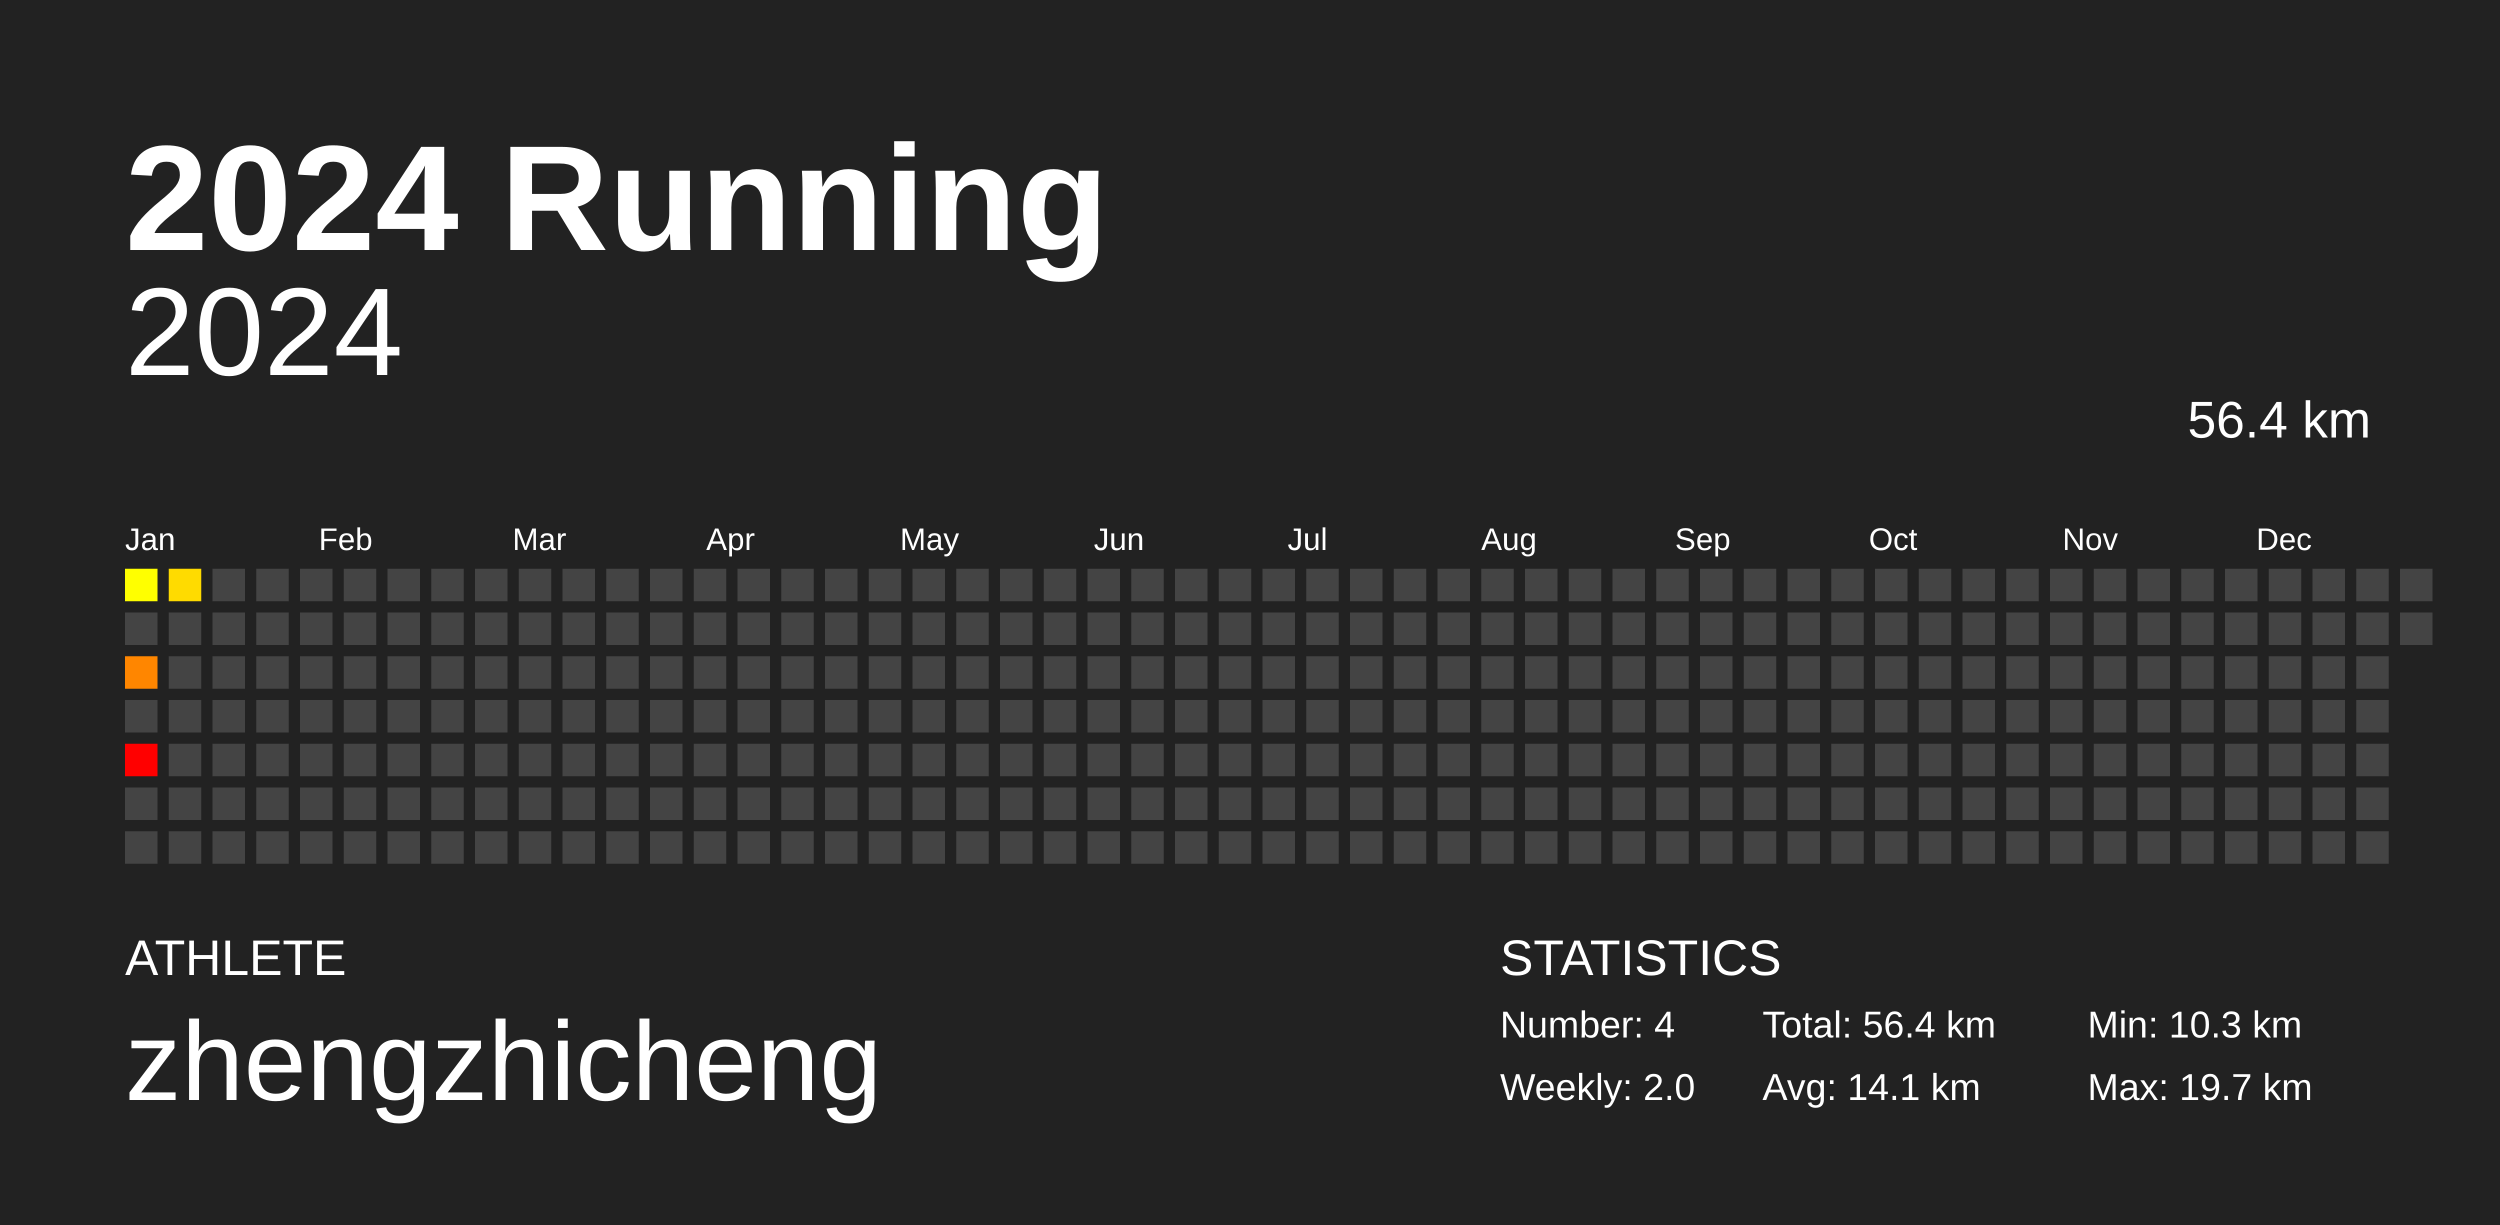
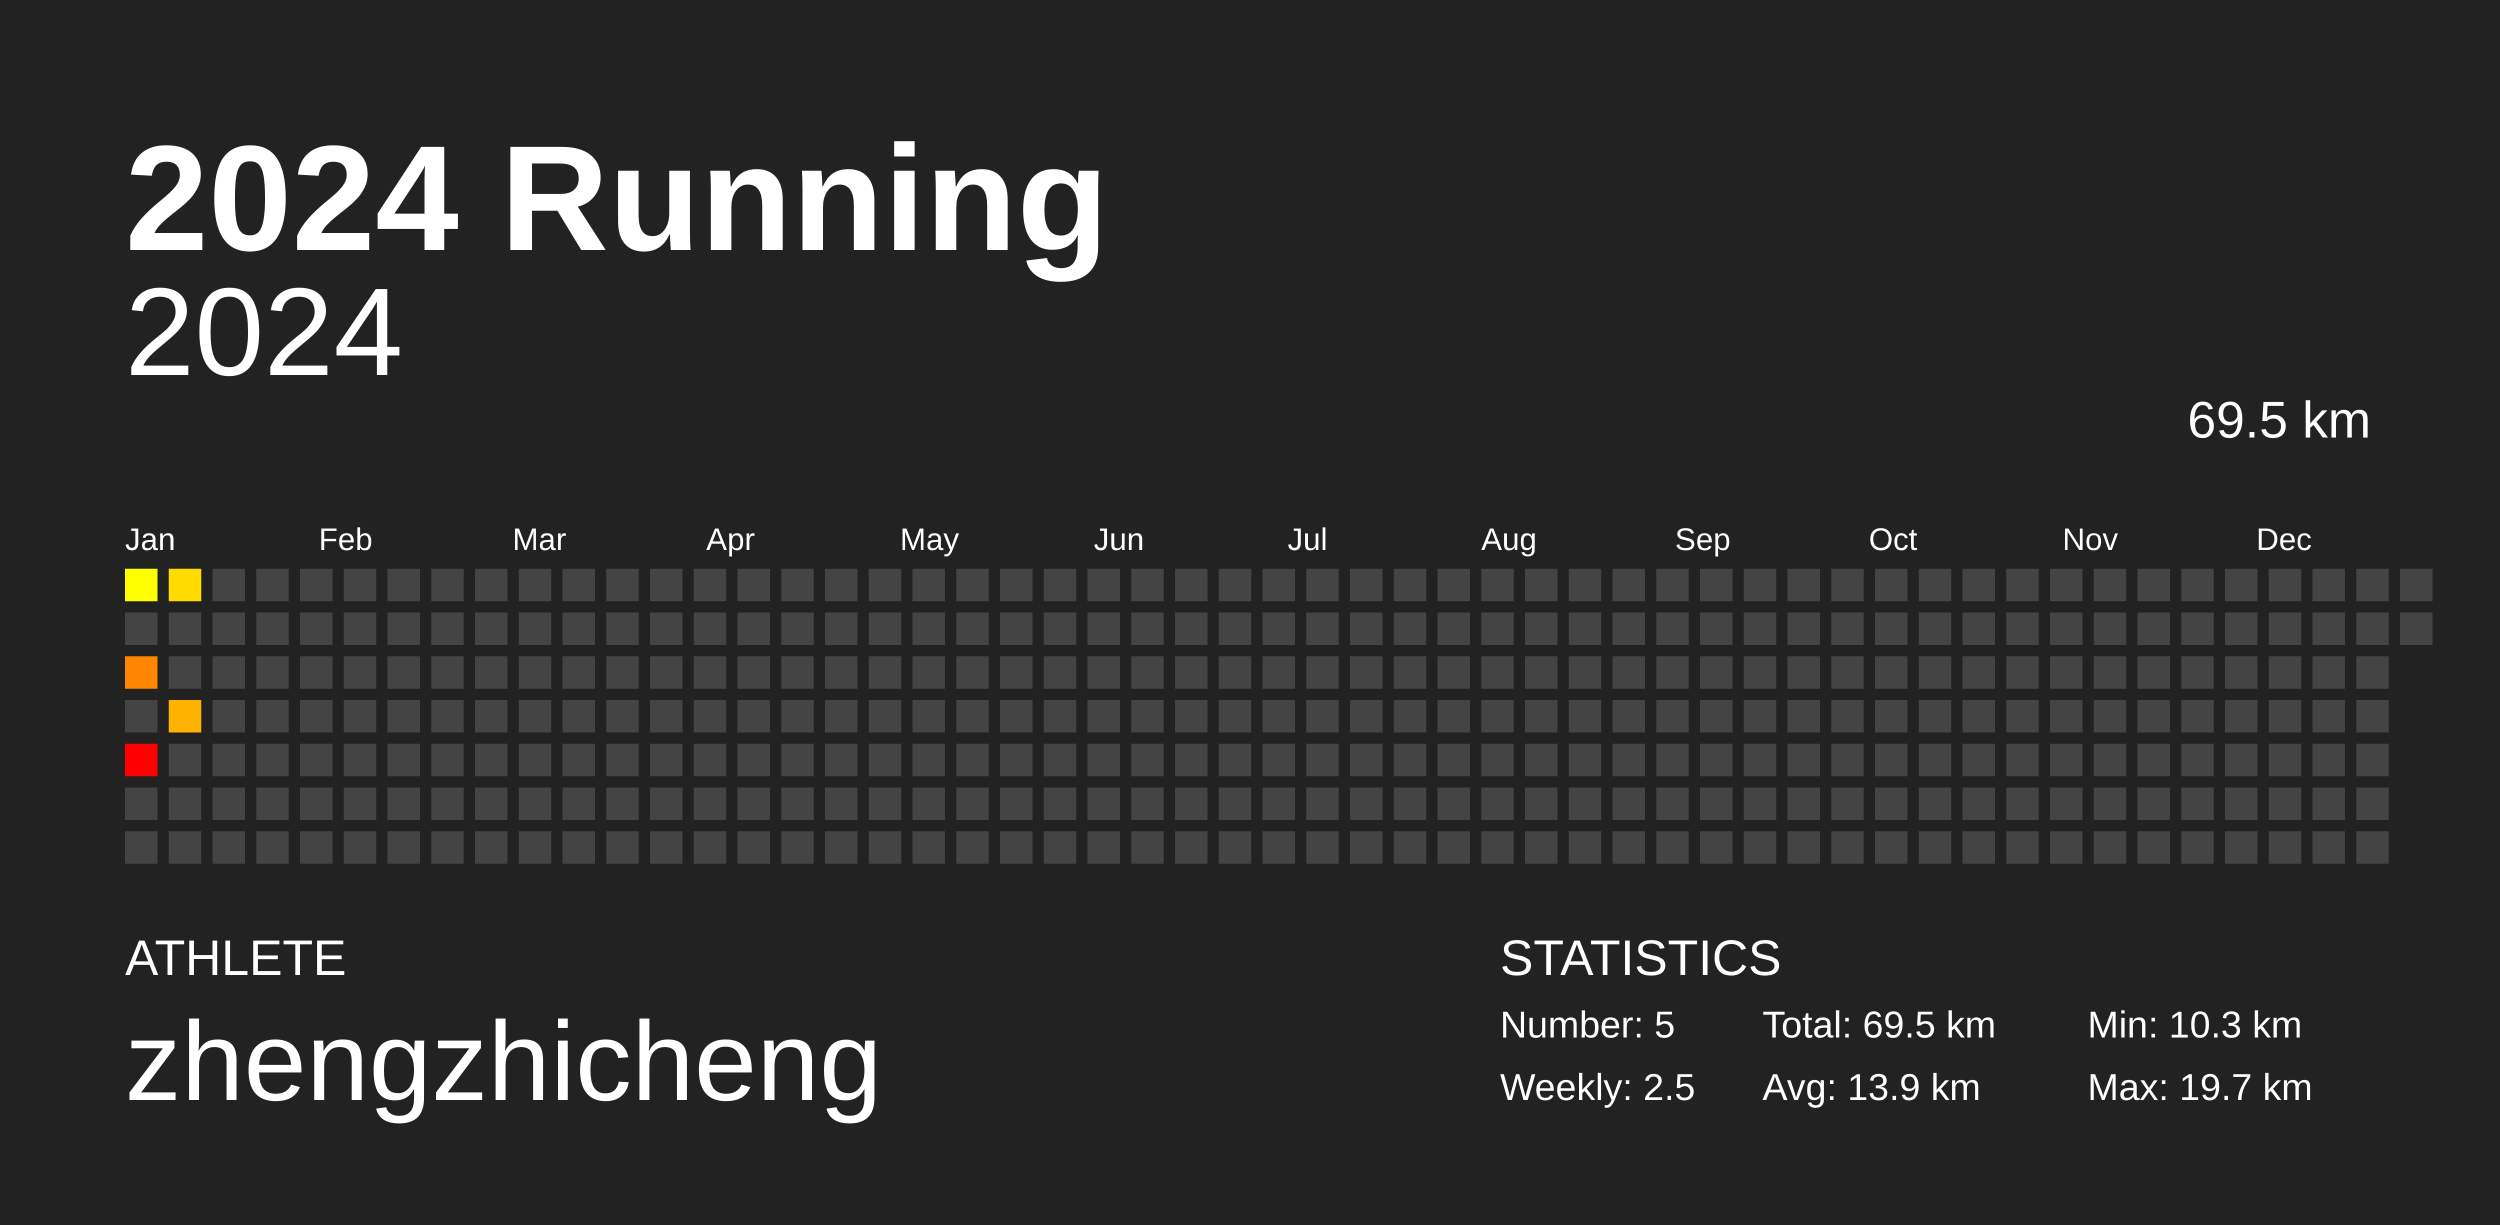
<svg xmlns="http://www.w3.org/2000/svg" baseProfile="full" height="98mm" version="1.1" viewBox="0,0,200,98" width="200mm">
  <defs />
  <rect fill="#222222" height="98" width="200" x="0" y="0" />
  <text fill="#FFFFFF" style="font-size:12px; font-family:Arial; font-weight:bold;" x="10" y="20">2024 Running</text>
  <text fill="#FFFFFF" style="font-size:4px; font-family:Arial" x="10" y="78">ATHLETE</text>
  <text fill="#FFFFFF" style="font-size:9px; font-family:Arial" x="10" y="88">zhengzhicheng</text>
  <text fill="#FFFFFF" style="font-size:4px; font-family:Arial" x="120" y="78">STATISTICS</text>
-   <text fill="#FFFFFF" style="font-size:3px; font-family:Arial" x="120" y="83">Number: 4</text>
-   <text fill="#FFFFFF" style="font-size:3px; font-family:Arial" x="120" y="88">Weekly: 2.0</text>
-   <text fill="#FFFFFF" style="font-size:3px; font-family:Arial" x="141" y="83">Total: 56.4 km</text>
-   <text fill="#FFFFFF" style="font-size:3px; font-family:Arial" x="141" y="88">Avg: 14.1 km</text>
+   <text fill="#FFFFFF" style="font-size:3px; font-family:Arial" x="120" y="83">Number: 5</text>
+   <text fill="#FFFFFF" style="font-size:3px; font-family:Arial" x="120" y="88">Weekly: 2.5</text>
+   <text fill="#FFFFFF" style="font-size:3px; font-family:Arial" x="141" y="83">Total: 69.5 km</text>
+   <text fill="#FFFFFF" style="font-size:3px; font-family:Arial" x="141" y="88">Avg: 13.9 km</text>
  <text fill="#FFFFFF" style="font-size:3px; font-family:Arial" x="167" y="83">Min: 10.3 km</text>
  <text fill="#FFFFFF" style="font-size:3px; font-family:Arial" x="167" y="88">Max: 19.7 km</text>
  <text alignment-baseline="hanging" fill="#FFFFFF" style="font-size:10.0px; font-family:Arial;" x="10" y="30">2024</text>
-   <text alignment-baseline="hanging" fill="#FFFFFF" style="font-size:4.125px; font-family:Arial;" x="175" y="35">56.4 km</text>
+   <text alignment-baseline="hanging" fill="#FFFFFF" style="font-size:4.125px; font-family:Arial;" x="175" y="35">69.5 km</text>
  <text fill="#FFFFFF" style="font-size:2.5px; font-family:Arial" x="10.0" y="44">Jan</text>
  <text fill="#FFFFFF" style="font-size:2.5px; font-family:Arial" x="25.5" y="44">Feb</text>
  <text fill="#FFFFFF" style="font-size:2.5px; font-family:Arial" x="41.0" y="44">Mar</text>
  <text fill="#FFFFFF" style="font-size:2.5px; font-family:Arial" x="56.5" y="44">Apr</text>
  <text fill="#FFFFFF" style="font-size:2.5px; font-family:Arial" x="72.0" y="44">May</text>
  <text fill="#FFFFFF" style="font-size:2.5px; font-family:Arial" x="87.5" y="44">Jun</text>
  <text fill="#FFFFFF" style="font-size:2.5px; font-family:Arial" x="103.0" y="44">Jul</text>
  <text fill="#FFFFFF" style="font-size:2.5px; font-family:Arial" x="118.5" y="44">Aug</text>
  <text fill="#FFFFFF" style="font-size:2.5px; font-family:Arial" x="134.0" y="44">Sep</text>
  <text fill="#FFFFFF" style="font-size:2.5px; font-family:Arial" x="149.5" y="44">Oct</text>
  <text fill="#FFFFFF" style="font-size:2.5px; font-family:Arial" x="165.0" y="44">Nov</text>
  <text fill="#FFFFFF" style="font-size:2.5px; font-family:Arial" x="180.5" y="44">Dec</text>
  <rect fill="#ffff00" height="2.6" width="2.6" x="10.0" y="45.5" />
  <rect fill="#444444" height="2.6" width="2.6" x="10.0" y="49.0" />
  <rect fill="#ff8600" height="2.6" width="2.6" x="10.0" y="52.5" />
  <rect fill="#444444" height="2.6" width="2.6" x="10.0" y="56.0" />
  <rect fill="#ff0000" height="2.6" width="2.6" x="10.0" y="59.5" />
  <rect fill="#444444" height="2.6" width="2.6" x="10.0" y="63.0" />
  <rect fill="#444444" height="2.6" width="2.6" x="10.0" y="66.5" />
  <rect fill="#ffdb00" height="2.6" width="2.6" x="13.5" y="45.5" />
  <rect fill="#444444" height="2.6" width="2.6" x="13.5" y="49.0" />
  <rect fill="#444444" height="2.6" width="2.6" x="13.5" y="52.5" />
-   <rect fill="#444444" height="2.6" width="2.6" x="13.5" y="56.0" />
+   <rect fill="#ffb200" height="2.6" width="2.6" x="13.5" y="56.0" />
  <rect fill="#444444" height="2.6" width="2.6" x="13.5" y="59.5" />
  <rect fill="#444444" height="2.6" width="2.6" x="13.5" y="63.0" />
  <rect fill="#444444" height="2.6" width="2.6" x="13.5" y="66.5" />
  <rect fill="#444444" height="2.6" width="2.6" x="17.0" y="45.5" />
  <rect fill="#444444" height="2.6" width="2.6" x="17.0" y="49.0" />
  <rect fill="#444444" height="2.6" width="2.6" x="17.0" y="52.5" />
  <rect fill="#444444" height="2.6" width="2.6" x="17.0" y="56.0" />
  <rect fill="#444444" height="2.6" width="2.6" x="17.0" y="59.5" />
  <rect fill="#444444" height="2.6" width="2.6" x="17.0" y="63.0" />
  <rect fill="#444444" height="2.6" width="2.6" x="17.0" y="66.5" />
  <rect fill="#444444" height="2.6" width="2.6" x="20.5" y="45.5" />
  <rect fill="#444444" height="2.6" width="2.6" x="20.5" y="49.0" />
  <rect fill="#444444" height="2.6" width="2.6" x="20.5" y="52.5" />
  <rect fill="#444444" height="2.6" width="2.6" x="20.5" y="56.0" />
  <rect fill="#444444" height="2.6" width="2.6" x="20.5" y="59.5" />
  <rect fill="#444444" height="2.6" width="2.6" x="20.5" y="63.0" />
  <rect fill="#444444" height="2.6" width="2.6" x="20.5" y="66.5" />
  <rect fill="#444444" height="2.6" width="2.6" x="24.0" y="45.5" />
  <rect fill="#444444" height="2.6" width="2.6" x="24.0" y="49.0" />
  <rect fill="#444444" height="2.6" width="2.6" x="24.0" y="52.5" />
  <rect fill="#444444" height="2.6" width="2.6" x="24.0" y="56.0" />
  <rect fill="#444444" height="2.6" width="2.6" x="24.0" y="59.5" />
  <rect fill="#444444" height="2.6" width="2.6" x="24.0" y="63.0" />
  <rect fill="#444444" height="2.6" width="2.6" x="24.0" y="66.5" />
  <rect fill="#444444" height="2.6" width="2.6" x="27.5" y="45.5" />
  <rect fill="#444444" height="2.6" width="2.6" x="27.5" y="49.0" />
  <rect fill="#444444" height="2.6" width="2.6" x="27.5" y="52.5" />
  <rect fill="#444444" height="2.6" width="2.6" x="27.5" y="56.0" />
  <rect fill="#444444" height="2.6" width="2.6" x="27.5" y="59.5" />
  <rect fill="#444444" height="2.6" width="2.6" x="27.5" y="63.0" />
  <rect fill="#444444" height="2.6" width="2.6" x="27.5" y="66.5" />
  <rect fill="#444444" height="2.6" width="2.6" x="31.0" y="45.5" />
  <rect fill="#444444" height="2.6" width="2.6" x="31.0" y="49.0" />
  <rect fill="#444444" height="2.6" width="2.6" x="31.0" y="52.5" />
  <rect fill="#444444" height="2.6" width="2.6" x="31.0" y="56.0" />
  <rect fill="#444444" height="2.6" width="2.6" x="31.0" y="59.5" />
  <rect fill="#444444" height="2.6" width="2.6" x="31.0" y="63.0" />
  <rect fill="#444444" height="2.6" width="2.6" x="31.0" y="66.5" />
  <rect fill="#444444" height="2.6" width="2.6" x="34.5" y="45.5" />
  <rect fill="#444444" height="2.6" width="2.6" x="34.5" y="49.0" />
  <rect fill="#444444" height="2.6" width="2.6" x="34.5" y="52.5" />
  <rect fill="#444444" height="2.6" width="2.6" x="34.5" y="56.0" />
  <rect fill="#444444" height="2.6" width="2.6" x="34.5" y="59.5" />
  <rect fill="#444444" height="2.6" width="2.6" x="34.5" y="63.0" />
  <rect fill="#444444" height="2.6" width="2.6" x="34.5" y="66.5" />
  <rect fill="#444444" height="2.6" width="2.6" x="38.0" y="45.5" />
  <rect fill="#444444" height="2.6" width="2.6" x="38.0" y="49.0" />
  <rect fill="#444444" height="2.6" width="2.6" x="38.0" y="52.5" />
  <rect fill="#444444" height="2.6" width="2.6" x="38.0" y="56.0" />
  <rect fill="#444444" height="2.6" width="2.6" x="38.0" y="59.5" />
  <rect fill="#444444" height="2.6" width="2.6" x="38.0" y="63.0" />
  <rect fill="#444444" height="2.6" width="2.6" x="38.0" y="66.5" />
  <rect fill="#444444" height="2.6" width="2.6" x="41.5" y="45.5" />
  <rect fill="#444444" height="2.6" width="2.6" x="41.5" y="49.0" />
  <rect fill="#444444" height="2.6" width="2.6" x="41.5" y="52.5" />
  <rect fill="#444444" height="2.6" width="2.6" x="41.5" y="56.0" />
  <rect fill="#444444" height="2.6" width="2.6" x="41.5" y="59.5" />
  <rect fill="#444444" height="2.6" width="2.6" x="41.5" y="63.0" />
  <rect fill="#444444" height="2.6" width="2.6" x="41.5" y="66.5" />
  <rect fill="#444444" height="2.6" width="2.6" x="45.0" y="45.5" />
  <rect fill="#444444" height="2.6" width="2.6" x="45.0" y="49.0" />
  <rect fill="#444444" height="2.6" width="2.6" x="45.0" y="52.5" />
  <rect fill="#444444" height="2.6" width="2.6" x="45.0" y="56.0" />
  <rect fill="#444444" height="2.6" width="2.6" x="45.0" y="59.5" />
  <rect fill="#444444" height="2.6" width="2.6" x="45.0" y="63.0" />
  <rect fill="#444444" height="2.6" width="2.6" x="45.0" y="66.5" />
  <rect fill="#444444" height="2.6" width="2.6" x="48.5" y="45.5" />
  <rect fill="#444444" height="2.6" width="2.6" x="48.5" y="49.0" />
  <rect fill="#444444" height="2.6" width="2.6" x="48.5" y="52.5" />
  <rect fill="#444444" height="2.6" width="2.6" x="48.5" y="56.0" />
  <rect fill="#444444" height="2.6" width="2.6" x="48.5" y="59.5" />
  <rect fill="#444444" height="2.6" width="2.6" x="48.5" y="63.0" />
  <rect fill="#444444" height="2.6" width="2.6" x="48.5" y="66.5" />
  <rect fill="#444444" height="2.6" width="2.6" x="52.0" y="45.5" />
  <rect fill="#444444" height="2.6" width="2.6" x="52.0" y="49.0" />
  <rect fill="#444444" height="2.6" width="2.6" x="52.0" y="52.5" />
  <rect fill="#444444" height="2.6" width="2.6" x="52.0" y="56.0" />
  <rect fill="#444444" height="2.6" width="2.6" x="52.0" y="59.5" />
  <rect fill="#444444" height="2.6" width="2.6" x="52.0" y="63.0" />
  <rect fill="#444444" height="2.6" width="2.6" x="52.0" y="66.5" />
  <rect fill="#444444" height="2.6" width="2.6" x="55.5" y="45.5" />
  <rect fill="#444444" height="2.6" width="2.6" x="55.5" y="49.0" />
  <rect fill="#444444" height="2.6" width="2.6" x="55.5" y="52.5" />
  <rect fill="#444444" height="2.6" width="2.6" x="55.5" y="56.0" />
  <rect fill="#444444" height="2.6" width="2.6" x="55.5" y="59.5" />
  <rect fill="#444444" height="2.6" width="2.6" x="55.5" y="63.0" />
  <rect fill="#444444" height="2.6" width="2.6" x="55.5" y="66.5" />
  <rect fill="#444444" height="2.6" width="2.6" x="59.0" y="45.5" />
  <rect fill="#444444" height="2.6" width="2.6" x="59.0" y="49.0" />
  <rect fill="#444444" height="2.6" width="2.6" x="59.0" y="52.5" />
  <rect fill="#444444" height="2.6" width="2.6" x="59.0" y="56.0" />
  <rect fill="#444444" height="2.6" width="2.6" x="59.0" y="59.5" />
  <rect fill="#444444" height="2.6" width="2.6" x="59.0" y="63.0" />
  <rect fill="#444444" height="2.6" width="2.6" x="59.0" y="66.5" />
  <rect fill="#444444" height="2.6" width="2.6" x="62.5" y="45.5" />
  <rect fill="#444444" height="2.6" width="2.6" x="62.5" y="49.0" />
  <rect fill="#444444" height="2.6" width="2.6" x="62.5" y="52.5" />
  <rect fill="#444444" height="2.6" width="2.6" x="62.5" y="56.0" />
  <rect fill="#444444" height="2.6" width="2.6" x="62.5" y="59.5" />
  <rect fill="#444444" height="2.6" width="2.6" x="62.5" y="63.0" />
  <rect fill="#444444" height="2.6" width="2.6" x="62.5" y="66.5" />
  <rect fill="#444444" height="2.6" width="2.6" x="66.0" y="45.5" />
  <rect fill="#444444" height="2.6" width="2.6" x="66.0" y="49.0" />
  <rect fill="#444444" height="2.6" width="2.6" x="66.0" y="52.5" />
  <rect fill="#444444" height="2.6" width="2.6" x="66.0" y="56.0" />
  <rect fill="#444444" height="2.6" width="2.6" x="66.0" y="59.5" />
  <rect fill="#444444" height="2.6" width="2.6" x="66.0" y="63.0" />
  <rect fill="#444444" height="2.6" width="2.6" x="66.0" y="66.5" />
  <rect fill="#444444" height="2.6" width="2.6" x="69.5" y="45.5" />
  <rect fill="#444444" height="2.6" width="2.6" x="69.5" y="49.0" />
  <rect fill="#444444" height="2.6" width="2.6" x="69.5" y="52.5" />
  <rect fill="#444444" height="2.6" width="2.6" x="69.5" y="56.0" />
  <rect fill="#444444" height="2.6" width="2.6" x="69.5" y="59.5" />
  <rect fill="#444444" height="2.6" width="2.6" x="69.5" y="63.0" />
  <rect fill="#444444" height="2.6" width="2.6" x="69.5" y="66.5" />
  <rect fill="#444444" height="2.6" width="2.6" x="73.0" y="45.5" />
  <rect fill="#444444" height="2.6" width="2.6" x="73.0" y="49.0" />
  <rect fill="#444444" height="2.6" width="2.6" x="73.0" y="52.5" />
  <rect fill="#444444" height="2.6" width="2.6" x="73.0" y="56.0" />
  <rect fill="#444444" height="2.6" width="2.6" x="73.0" y="59.5" />
  <rect fill="#444444" height="2.6" width="2.6" x="73.0" y="63.0" />
  <rect fill="#444444" height="2.6" width="2.6" x="73.0" y="66.5" />
  <rect fill="#444444" height="2.6" width="2.6" x="76.5" y="45.5" />
  <rect fill="#444444" height="2.6" width="2.6" x="76.5" y="49.0" />
  <rect fill="#444444" height="2.6" width="2.6" x="76.5" y="52.5" />
  <rect fill="#444444" height="2.6" width="2.6" x="76.5" y="56.0" />
  <rect fill="#444444" height="2.6" width="2.6" x="76.5" y="59.5" />
  <rect fill="#444444" height="2.6" width="2.6" x="76.5" y="63.0" />
  <rect fill="#444444" height="2.6" width="2.6" x="76.5" y="66.5" />
  <rect fill="#444444" height="2.6" width="2.6" x="80.0" y="45.5" />
  <rect fill="#444444" height="2.6" width="2.6" x="80.0" y="49.0" />
  <rect fill="#444444" height="2.6" width="2.6" x="80.0" y="52.5" />
  <rect fill="#444444" height="2.6" width="2.6" x="80.0" y="56.0" />
  <rect fill="#444444" height="2.6" width="2.6" x="80.0" y="59.5" />
  <rect fill="#444444" height="2.6" width="2.6" x="80.0" y="63.0" />
  <rect fill="#444444" height="2.6" width="2.6" x="80.0" y="66.5" />
  <rect fill="#444444" height="2.6" width="2.6" x="83.5" y="45.5" />
  <rect fill="#444444" height="2.6" width="2.6" x="83.5" y="49.0" />
  <rect fill="#444444" height="2.6" width="2.6" x="83.5" y="52.5" />
  <rect fill="#444444" height="2.6" width="2.6" x="83.5" y="56.0" />
  <rect fill="#444444" height="2.6" width="2.6" x="83.5" y="59.5" />
  <rect fill="#444444" height="2.6" width="2.6" x="83.5" y="63.0" />
  <rect fill="#444444" height="2.6" width="2.6" x="83.5" y="66.5" />
  <rect fill="#444444" height="2.6" width="2.6" x="87.0" y="45.5" />
  <rect fill="#444444" height="2.6" width="2.6" x="87.0" y="49.0" />
  <rect fill="#444444" height="2.6" width="2.6" x="87.0" y="52.5" />
  <rect fill="#444444" height="2.6" width="2.6" x="87.0" y="56.0" />
  <rect fill="#444444" height="2.6" width="2.6" x="87.0" y="59.5" />
  <rect fill="#444444" height="2.6" width="2.6" x="87.0" y="63.0" />
  <rect fill="#444444" height="2.6" width="2.6" x="87.0" y="66.5" />
  <rect fill="#444444" height="2.6" width="2.6" x="90.5" y="45.5" />
  <rect fill="#444444" height="2.6" width="2.6" x="90.5" y="49.0" />
  <rect fill="#444444" height="2.6" width="2.6" x="90.5" y="52.5" />
  <rect fill="#444444" height="2.6" width="2.6" x="90.5" y="56.0" />
  <rect fill="#444444" height="2.6" width="2.6" x="90.5" y="59.5" />
  <rect fill="#444444" height="2.6" width="2.6" x="90.5" y="63.0" />
  <rect fill="#444444" height="2.6" width="2.6" x="90.5" y="66.5" />
  <rect fill="#444444" height="2.6" width="2.6" x="94.0" y="45.5" />
  <rect fill="#444444" height="2.6" width="2.6" x="94.0" y="49.0" />
  <rect fill="#444444" height="2.6" width="2.6" x="94.0" y="52.5" />
  <rect fill="#444444" height="2.6" width="2.6" x="94.0" y="56.0" />
  <rect fill="#444444" height="2.6" width="2.6" x="94.0" y="59.5" />
  <rect fill="#444444" height="2.6" width="2.6" x="94.0" y="63.0" />
  <rect fill="#444444" height="2.6" width="2.6" x="94.0" y="66.5" />
  <rect fill="#444444" height="2.6" width="2.6" x="97.5" y="45.5" />
  <rect fill="#444444" height="2.6" width="2.6" x="97.5" y="49.0" />
  <rect fill="#444444" height="2.6" width="2.6" x="97.5" y="52.5" />
  <rect fill="#444444" height="2.6" width="2.6" x="97.5" y="56.0" />
  <rect fill="#444444" height="2.6" width="2.6" x="97.5" y="59.5" />
  <rect fill="#444444" height="2.6" width="2.6" x="97.5" y="63.0" />
  <rect fill="#444444" height="2.6" width="2.6" x="97.5" y="66.5" />
  <rect fill="#444444" height="2.6" width="2.6" x="101.0" y="45.5" />
  <rect fill="#444444" height="2.6" width="2.6" x="101.0" y="49.0" />
  <rect fill="#444444" height="2.6" width="2.6" x="101.0" y="52.5" />
  <rect fill="#444444" height="2.6" width="2.6" x="101.0" y="56.0" />
  <rect fill="#444444" height="2.6" width="2.6" x="101.0" y="59.5" />
  <rect fill="#444444" height="2.6" width="2.6" x="101.0" y="63.0" />
  <rect fill="#444444" height="2.6" width="2.6" x="101.0" y="66.5" />
  <rect fill="#444444" height="2.6" width="2.6" x="104.5" y="45.5" />
  <rect fill="#444444" height="2.6" width="2.6" x="104.5" y="49.0" />
  <rect fill="#444444" height="2.6" width="2.6" x="104.5" y="52.5" />
  <rect fill="#444444" height="2.6" width="2.6" x="104.5" y="56.0" />
  <rect fill="#444444" height="2.6" width="2.6" x="104.5" y="59.5" />
  <rect fill="#444444" height="2.6" width="2.6" x="104.5" y="63.0" />
  <rect fill="#444444" height="2.6" width="2.6" x="104.5" y="66.5" />
  <rect fill="#444444" height="2.6" width="2.6" x="108.0" y="45.5" />
  <rect fill="#444444" height="2.6" width="2.6" x="108.0" y="49.0" />
  <rect fill="#444444" height="2.6" width="2.6" x="108.0" y="52.5" />
  <rect fill="#444444" height="2.6" width="2.6" x="108.0" y="56.0" />
  <rect fill="#444444" height="2.6" width="2.6" x="108.0" y="59.5" />
  <rect fill="#444444" height="2.6" width="2.6" x="108.0" y="63.0" />
  <rect fill="#444444" height="2.6" width="2.6" x="108.0" y="66.5" />
  <rect fill="#444444" height="2.6" width="2.6" x="111.5" y="45.5" />
  <rect fill="#444444" height="2.6" width="2.6" x="111.5" y="49.0" />
  <rect fill="#444444" height="2.6" width="2.6" x="111.5" y="52.5" />
  <rect fill="#444444" height="2.6" width="2.6" x="111.5" y="56.0" />
  <rect fill="#444444" height="2.6" width="2.6" x="111.5" y="59.5" />
  <rect fill="#444444" height="2.6" width="2.6" x="111.5" y="63.0" />
  <rect fill="#444444" height="2.6" width="2.6" x="111.5" y="66.5" />
  <rect fill="#444444" height="2.6" width="2.6" x="115.0" y="45.5" />
  <rect fill="#444444" height="2.6" width="2.6" x="115.0" y="49.0" />
  <rect fill="#444444" height="2.6" width="2.6" x="115.0" y="52.5" />
  <rect fill="#444444" height="2.6" width="2.6" x="115.0" y="56.0" />
  <rect fill="#444444" height="2.6" width="2.6" x="115.0" y="59.5" />
  <rect fill="#444444" height="2.6" width="2.6" x="115.0" y="63.0" />
  <rect fill="#444444" height="2.6" width="2.6" x="115.0" y="66.5" />
  <rect fill="#444444" height="2.6" width="2.6" x="118.5" y="45.5" />
  <rect fill="#444444" height="2.6" width="2.6" x="118.5" y="49.0" />
  <rect fill="#444444" height="2.6" width="2.6" x="118.5" y="52.5" />
  <rect fill="#444444" height="2.6" width="2.6" x="118.5" y="56.0" />
  <rect fill="#444444" height="2.6" width="2.6" x="118.5" y="59.5" />
  <rect fill="#444444" height="2.6" width="2.6" x="118.5" y="63.0" />
  <rect fill="#444444" height="2.6" width="2.6" x="118.5" y="66.5" />
  <rect fill="#444444" height="2.6" width="2.6" x="122.0" y="45.5" />
  <rect fill="#444444" height="2.6" width="2.6" x="122.0" y="49.0" />
  <rect fill="#444444" height="2.6" width="2.6" x="122.0" y="52.5" />
  <rect fill="#444444" height="2.6" width="2.6" x="122.0" y="56.0" />
  <rect fill="#444444" height="2.6" width="2.6" x="122.0" y="59.5" />
  <rect fill="#444444" height="2.6" width="2.6" x="122.0" y="63.0" />
  <rect fill="#444444" height="2.6" width="2.6" x="122.0" y="66.5" />
  <rect fill="#444444" height="2.6" width="2.6" x="125.5" y="45.5" />
  <rect fill="#444444" height="2.6" width="2.6" x="125.5" y="49.0" />
  <rect fill="#444444" height="2.6" width="2.6" x="125.5" y="52.5" />
  <rect fill="#444444" height="2.6" width="2.6" x="125.5" y="56.0" />
  <rect fill="#444444" height="2.6" width="2.6" x="125.5" y="59.5" />
  <rect fill="#444444" height="2.6" width="2.6" x="125.5" y="63.0" />
  <rect fill="#444444" height="2.6" width="2.6" x="125.5" y="66.5" />
  <rect fill="#444444" height="2.6" width="2.6" x="129.0" y="45.5" />
  <rect fill="#444444" height="2.6" width="2.6" x="129.0" y="49.0" />
  <rect fill="#444444" height="2.6" width="2.6" x="129.0" y="52.5" />
  <rect fill="#444444" height="2.6" width="2.6" x="129.0" y="56.0" />
  <rect fill="#444444" height="2.6" width="2.6" x="129.0" y="59.5" />
  <rect fill="#444444" height="2.6" width="2.6" x="129.0" y="63.0" />
  <rect fill="#444444" height="2.6" width="2.6" x="129.0" y="66.5" />
  <rect fill="#444444" height="2.6" width="2.6" x="132.5" y="45.5" />
  <rect fill="#444444" height="2.6" width="2.6" x="132.5" y="49.0" />
  <rect fill="#444444" height="2.6" width="2.6" x="132.5" y="52.5" />
  <rect fill="#444444" height="2.6" width="2.6" x="132.5" y="56.0" />
  <rect fill="#444444" height="2.6" width="2.6" x="132.5" y="59.5" />
  <rect fill="#444444" height="2.6" width="2.6" x="132.5" y="63.0" />
  <rect fill="#444444" height="2.6" width="2.6" x="132.5" y="66.5" />
  <rect fill="#444444" height="2.6" width="2.6" x="136.0" y="45.5" />
  <rect fill="#444444" height="2.6" width="2.6" x="136.0" y="49.0" />
  <rect fill="#444444" height="2.6" width="2.6" x="136.0" y="52.5" />
  <rect fill="#444444" height="2.6" width="2.6" x="136.0" y="56.0" />
  <rect fill="#444444" height="2.6" width="2.6" x="136.0" y="59.5" />
  <rect fill="#444444" height="2.6" width="2.6" x="136.0" y="63.0" />
  <rect fill="#444444" height="2.6" width="2.6" x="136.0" y="66.5" />
  <rect fill="#444444" height="2.6" width="2.6" x="139.5" y="45.5" />
  <rect fill="#444444" height="2.6" width="2.6" x="139.5" y="49.0" />
  <rect fill="#444444" height="2.6" width="2.6" x="139.5" y="52.5" />
  <rect fill="#444444" height="2.6" width="2.6" x="139.5" y="56.0" />
  <rect fill="#444444" height="2.6" width="2.6" x="139.5" y="59.5" />
  <rect fill="#444444" height="2.6" width="2.6" x="139.5" y="63.0" />
  <rect fill="#444444" height="2.6" width="2.6" x="139.5" y="66.5" />
  <rect fill="#444444" height="2.6" width="2.6" x="143.0" y="45.5" />
  <rect fill="#444444" height="2.6" width="2.6" x="143.0" y="49.0" />
  <rect fill="#444444" height="2.6" width="2.6" x="143.0" y="52.5" />
  <rect fill="#444444" height="2.6" width="2.6" x="143.0" y="56.0" />
  <rect fill="#444444" height="2.6" width="2.6" x="143.0" y="59.5" />
  <rect fill="#444444" height="2.6" width="2.6" x="143.0" y="63.0" />
  <rect fill="#444444" height="2.6" width="2.6" x="143.0" y="66.5" />
  <rect fill="#444444" height="2.6" width="2.6" x="146.5" y="45.5" />
  <rect fill="#444444" height="2.6" width="2.6" x="146.5" y="49.0" />
  <rect fill="#444444" height="2.6" width="2.6" x="146.5" y="52.5" />
  <rect fill="#444444" height="2.6" width="2.6" x="146.5" y="56.0" />
  <rect fill="#444444" height="2.6" width="2.6" x="146.5" y="59.5" />
  <rect fill="#444444" height="2.6" width="2.6" x="146.5" y="63.0" />
  <rect fill="#444444" height="2.6" width="2.6" x="146.5" y="66.5" />
  <rect fill="#444444" height="2.6" width="2.6" x="150.0" y="45.5" />
  <rect fill="#444444" height="2.6" width="2.6" x="150.0" y="49.0" />
  <rect fill="#444444" height="2.6" width="2.6" x="150.0" y="52.5" />
  <rect fill="#444444" height="2.6" width="2.6" x="150.0" y="56.0" />
  <rect fill="#444444" height="2.6" width="2.6" x="150.0" y="59.5" />
  <rect fill="#444444" height="2.6" width="2.6" x="150.0" y="63.0" />
  <rect fill="#444444" height="2.6" width="2.6" x="150.0" y="66.5" />
  <rect fill="#444444" height="2.6" width="2.6" x="153.5" y="45.5" />
  <rect fill="#444444" height="2.6" width="2.6" x="153.5" y="49.0" />
  <rect fill="#444444" height="2.6" width="2.6" x="153.5" y="52.5" />
  <rect fill="#444444" height="2.6" width="2.6" x="153.5" y="56.0" />
  <rect fill="#444444" height="2.6" width="2.6" x="153.5" y="59.5" />
  <rect fill="#444444" height="2.6" width="2.6" x="153.5" y="63.0" />
  <rect fill="#444444" height="2.6" width="2.6" x="153.5" y="66.5" />
  <rect fill="#444444" height="2.6" width="2.6" x="157.0" y="45.5" />
  <rect fill="#444444" height="2.6" width="2.6" x="157.0" y="49.0" />
  <rect fill="#444444" height="2.6" width="2.6" x="157.0" y="52.5" />
  <rect fill="#444444" height="2.6" width="2.6" x="157.0" y="56.0" />
  <rect fill="#444444" height="2.6" width="2.6" x="157.0" y="59.5" />
  <rect fill="#444444" height="2.6" width="2.6" x="157.0" y="63.0" />
  <rect fill="#444444" height="2.6" width="2.6" x="157.0" y="66.5" />
  <rect fill="#444444" height="2.6" width="2.6" x="160.5" y="45.5" />
  <rect fill="#444444" height="2.6" width="2.6" x="160.5" y="49.0" />
  <rect fill="#444444" height="2.6" width="2.6" x="160.5" y="52.5" />
  <rect fill="#444444" height="2.6" width="2.6" x="160.5" y="56.0" />
  <rect fill="#444444" height="2.6" width="2.6" x="160.5" y="59.5" />
  <rect fill="#444444" height="2.6" width="2.6" x="160.5" y="63.0" />
  <rect fill="#444444" height="2.6" width="2.6" x="160.5" y="66.5" />
  <rect fill="#444444" height="2.6" width="2.6" x="164.0" y="45.5" />
  <rect fill="#444444" height="2.6" width="2.6" x="164.0" y="49.0" />
  <rect fill="#444444" height="2.6" width="2.6" x="164.0" y="52.5" />
  <rect fill="#444444" height="2.6" width="2.6" x="164.0" y="56.0" />
  <rect fill="#444444" height="2.6" width="2.6" x="164.0" y="59.5" />
  <rect fill="#444444" height="2.6" width="2.6" x="164.0" y="63.0" />
  <rect fill="#444444" height="2.6" width="2.6" x="164.0" y="66.5" />
  <rect fill="#444444" height="2.6" width="2.6" x="167.5" y="45.5" />
  <rect fill="#444444" height="2.6" width="2.6" x="167.5" y="49.0" />
  <rect fill="#444444" height="2.6" width="2.6" x="167.5" y="52.5" />
  <rect fill="#444444" height="2.6" width="2.6" x="167.5" y="56.0" />
  <rect fill="#444444" height="2.6" width="2.6" x="167.5" y="59.5" />
  <rect fill="#444444" height="2.6" width="2.6" x="167.5" y="63.0" />
  <rect fill="#444444" height="2.6" width="2.6" x="167.5" y="66.5" />
  <rect fill="#444444" height="2.6" width="2.6" x="171.0" y="45.5" />
  <rect fill="#444444" height="2.6" width="2.6" x="171.0" y="49.0" />
  <rect fill="#444444" height="2.6" width="2.6" x="171.0" y="52.5" />
  <rect fill="#444444" height="2.6" width="2.6" x="171.0" y="56.0" />
  <rect fill="#444444" height="2.6" width="2.6" x="171.0" y="59.5" />
  <rect fill="#444444" height="2.6" width="2.6" x="171.0" y="63.0" />
  <rect fill="#444444" height="2.6" width="2.6" x="171.0" y="66.5" />
  <rect fill="#444444" height="2.6" width="2.6" x="174.5" y="45.5" />
  <rect fill="#444444" height="2.6" width="2.6" x="174.5" y="49.0" />
  <rect fill="#444444" height="2.6" width="2.6" x="174.5" y="52.5" />
  <rect fill="#444444" height="2.6" width="2.6" x="174.5" y="56.0" />
  <rect fill="#444444" height="2.6" width="2.6" x="174.5" y="59.5" />
  <rect fill="#444444" height="2.6" width="2.6" x="174.5" y="63.0" />
  <rect fill="#444444" height="2.6" width="2.6" x="174.5" y="66.5" />
  <rect fill="#444444" height="2.6" width="2.6" x="178.0" y="45.5" />
  <rect fill="#444444" height="2.6" width="2.6" x="178.0" y="49.0" />
  <rect fill="#444444" height="2.6" width="2.6" x="178.0" y="52.5" />
  <rect fill="#444444" height="2.6" width="2.6" x="178.0" y="56.0" />
  <rect fill="#444444" height="2.6" width="2.6" x="178.0" y="59.5" />
  <rect fill="#444444" height="2.6" width="2.6" x="178.0" y="63.0" />
  <rect fill="#444444" height="2.6" width="2.6" x="178.0" y="66.5" />
  <rect fill="#444444" height="2.6" width="2.6" x="181.5" y="45.5" />
  <rect fill="#444444" height="2.6" width="2.6" x="181.5" y="49.0" />
  <rect fill="#444444" height="2.6" width="2.6" x="181.5" y="52.5" />
  <rect fill="#444444" height="2.6" width="2.6" x="181.5" y="56.0" />
  <rect fill="#444444" height="2.6" width="2.6" x="181.5" y="59.5" />
  <rect fill="#444444" height="2.6" width="2.6" x="181.5" y="63.0" />
  <rect fill="#444444" height="2.6" width="2.6" x="181.5" y="66.5" />
  <rect fill="#444444" height="2.6" width="2.6" x="185.0" y="45.5" />
  <rect fill="#444444" height="2.6" width="2.6" x="185.0" y="49.0" />
  <rect fill="#444444" height="2.6" width="2.6" x="185.0" y="52.5" />
  <rect fill="#444444" height="2.6" width="2.6" x="185.0" y="56.0" />
  <rect fill="#444444" height="2.6" width="2.6" x="185.0" y="59.5" />
  <rect fill="#444444" height="2.6" width="2.6" x="185.0" y="63.0" />
  <rect fill="#444444" height="2.6" width="2.6" x="185.0" y="66.5" />
  <rect fill="#444444" height="2.6" width="2.6" x="188.5" y="45.5" />
  <rect fill="#444444" height="2.6" width="2.6" x="188.5" y="49.0" />
  <rect fill="#444444" height="2.6" width="2.6" x="188.5" y="52.5" />
  <rect fill="#444444" height="2.6" width="2.6" x="188.5" y="56.0" />
  <rect fill="#444444" height="2.6" width="2.6" x="188.5" y="59.5" />
  <rect fill="#444444" height="2.6" width="2.6" x="188.5" y="63.0" />
  <rect fill="#444444" height="2.6" width="2.6" x="188.5" y="66.5" />
  <rect fill="#444444" height="2.6" width="2.6" x="192.0" y="45.5" />
  <rect fill="#444444" height="2.6" width="2.6" x="192.0" y="49.0" />
</svg>
